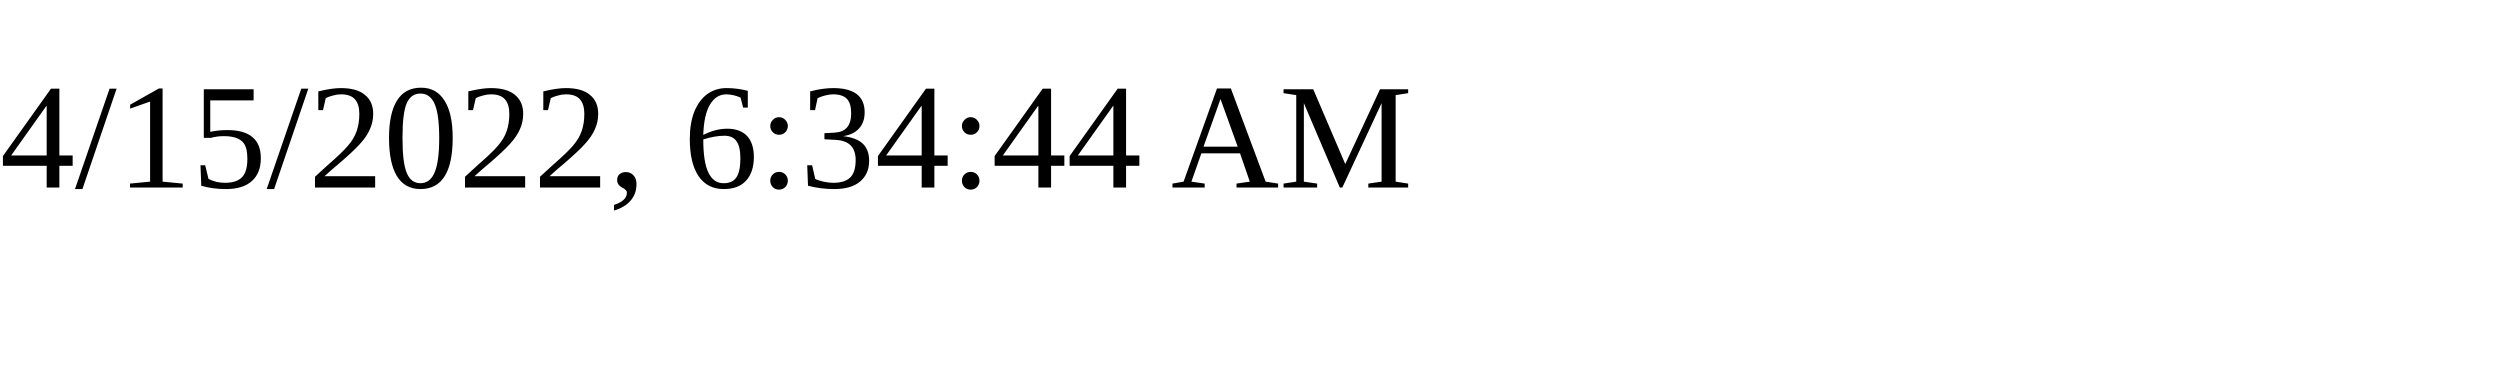
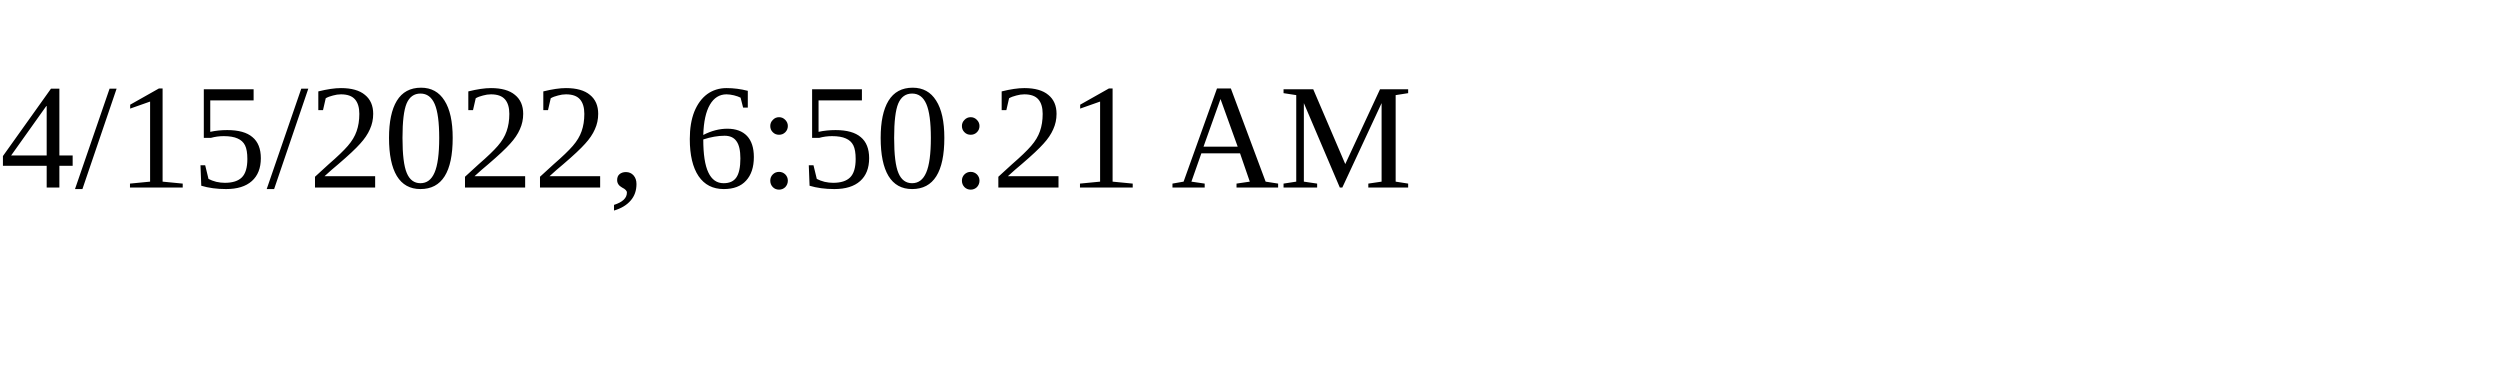
<svg xmlns="http://www.w3.org/2000/svg" height="30" width="200">
-   <text x="0" y="15">4/15/2022, 6:34:44 AM</text>
+   <text x="0" y="15">4/15/2022, 6:50:21 AM</text>
</svg>
